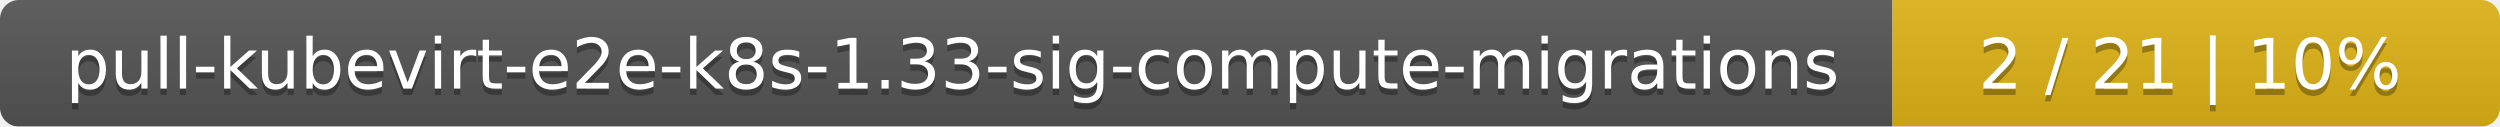
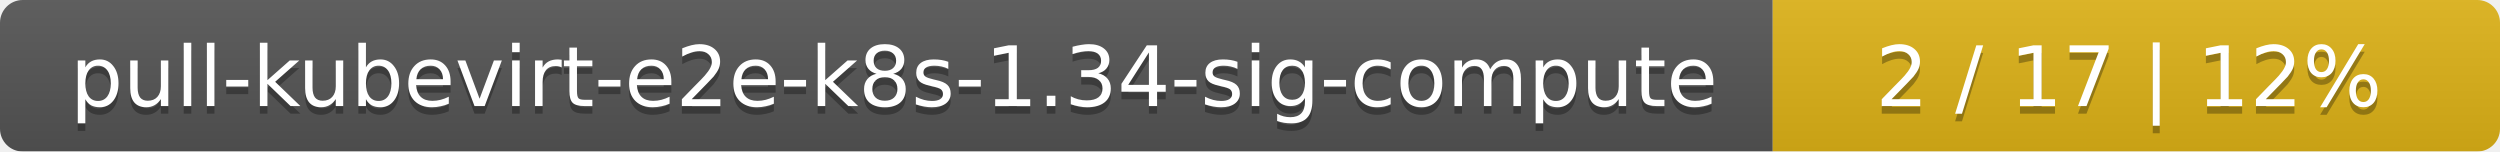
- <svg xmlns="http://www.w3.org/2000/svg" width="395" height="20">
+ <svg xmlns="http://www.w3.org/2000/svg" width="330" height="20">
  <linearGradient id="smooth" x2="0" y2="100%">
    <stop offset="0" stop-color="#bbb" stop-opacity=".1" />
    <stop offset="1" stop-opacity=".1" />
  </linearGradient>
  <mask id="round">
-     <rect width="395" height="20" rx="3" fill="#fff" />
+     <rect width="330" height="20" rx="3" fill="#fff" />
  </mask>
  <g mask="url(#round)">
-     <rect width="299" height="20" fill="#555" />
-     <rect x="299" width="96" height="20" fill="#dfb317" />
-     <rect width="395" height="20" fill="url(#smooth)" />
+     <rect width="234" height="20" fill="#555" />
+     <rect x="234" width="96" height="20" fill="#dfb317" />
+     <rect width="330" height="20" fill="url(#smooth)" />
  </g>
  <g fill="#fff" text-anchor="middle" font-family="DejaVu Sans,Verdana,Geneva,sans-serif" font-size="11">
-     <text x="150.5" y="15" fill="#010101" fill-opacity=".3">pull-kubevirt-e2e-k8s-1.33-sig-compute-migrations</text>
-     <text x="150.5" y="14">pull-kubevirt-e2e-k8s-1.33-sig-compute-migrations</text>
-     <text x="346" y="15" fill="#010101" fill-opacity=".3">2 / 21    |    10%</text>
-     <text x="346" y="14">2 / 21    |    10%</text>
+     <text x="118" y="15" fill="#010101" fill-opacity=".3">pull-kubevirt-e2e-k8s-1.34-sig-compute</text>
+     <text x="118" y="14">pull-kubevirt-e2e-k8s-1.34-sig-compute</text>
+     <text x="281" y="15" fill="#010101" fill-opacity=".3">2 / 17    |    12%</text>
+     <text x="281" y="14">2 / 17    |    12%</text>
  </g>
</svg>
